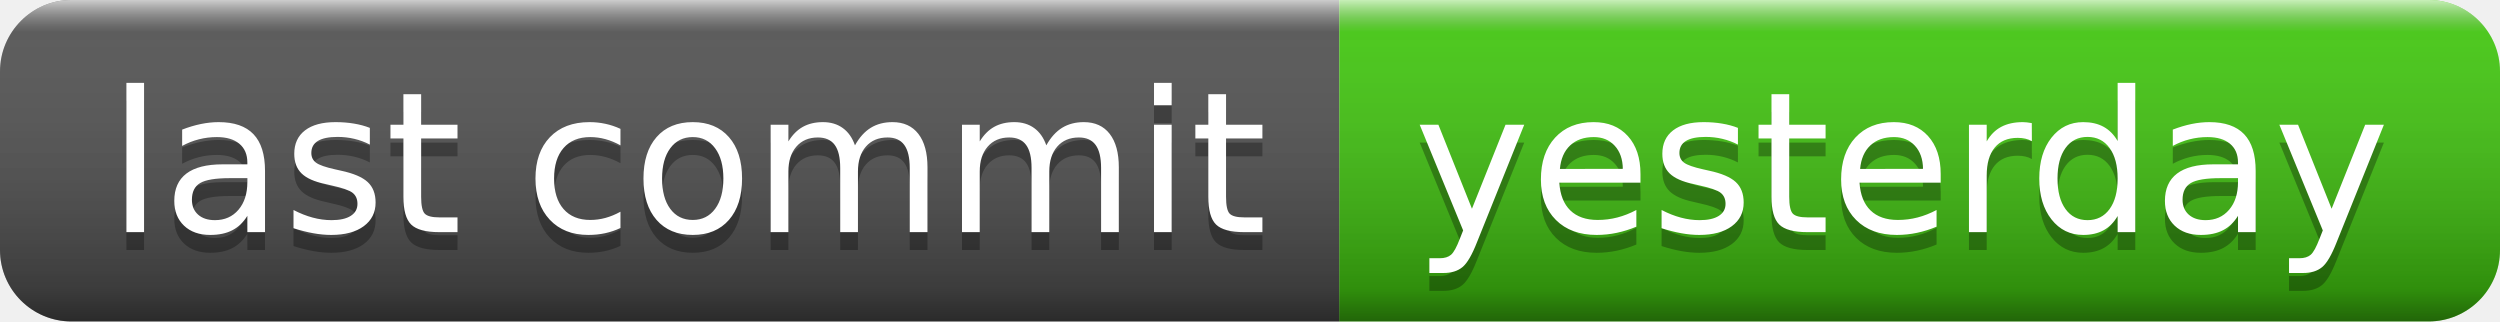
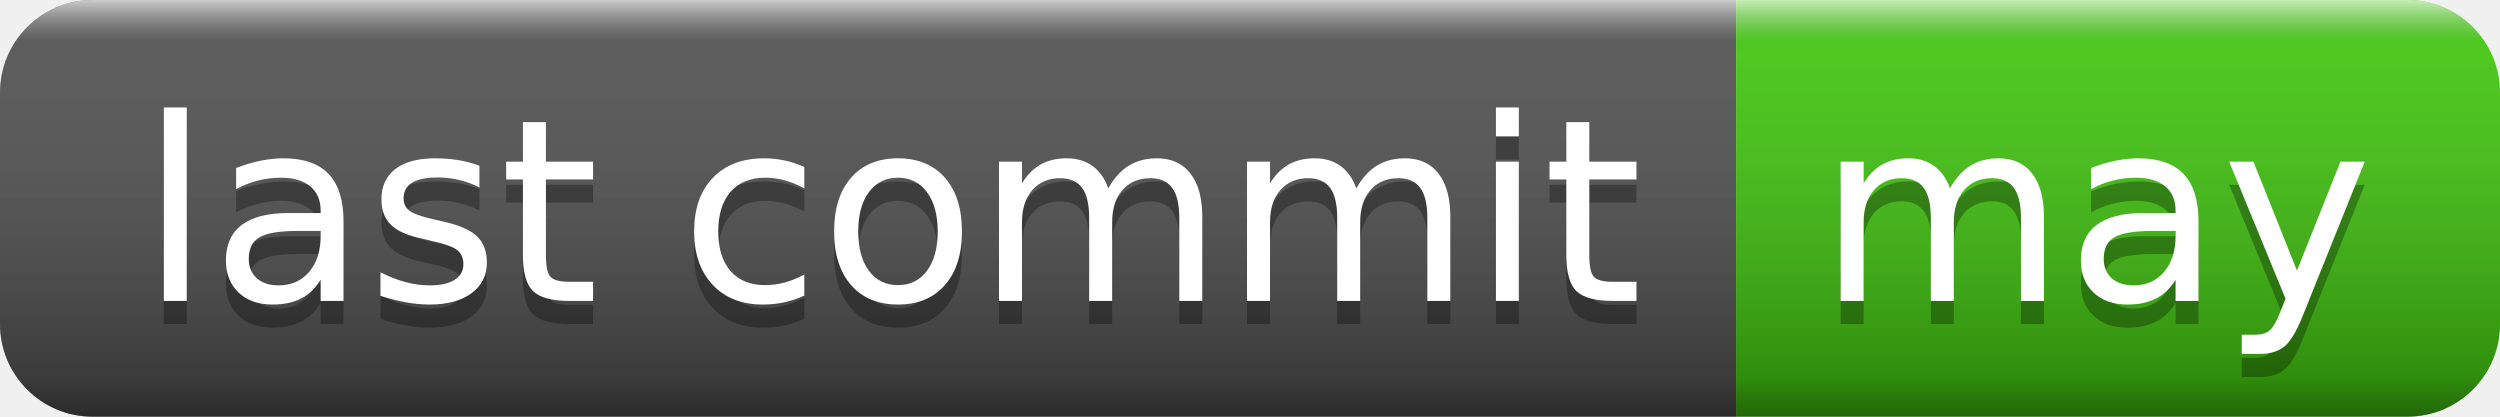
- <svg xmlns="http://www.w3.org/2000/svg" width="140" height="18" role="img" aria-label="last commit: yesterday">
+ <svg xmlns="http://www.w3.org/2000/svg" width="108" height="18" role="img" aria-label="last commit: may">
  <linearGradient id="s" x2="0" y2="100%">
    <stop offset="0" stop-color="#fff" stop-opacity=".7" />
    <stop offset=".1" stop-color="#aaa" stop-opacity=".1" />
    <stop offset=".9" stop-color="#000" stop-opacity=".3" />
    <stop offset="1" stop-color="#000" stop-opacity=".5" />
  </linearGradient>
  <clipPath id="r">
-     <rect width="140" height="18" rx="4" fill="#fff" />
+     <rect width="108" height="18" rx="4" fill="#fff" />
  </clipPath>
  <g clip-path="url(#r)">
    <rect width="75" height="18" fill="#555" />
-     <rect x="75" width="65" height="18" fill="#4c1" />
-     <rect width="140" height="18" fill="url(#s)" />
+     <rect x="75" width="33" height="18" fill="#4c1" />
+     <rect width="108" height="18" fill="url(#s)" />
  </g>
  <g fill="#fff" text-anchor="middle" font-family="Verdana,Geneva,DejaVu Sans,sans-serif" text-rendering="geometricPrecision" font-size="110">
    <text aria-hidden="true" x="385" y="140" fill="#010101" fill-opacity=".3" transform="scale(.1)" textLength="650">last commit</text>
    <text x="385" y="130" transform="scale(.1)" fill="#fff" textLength="650">last commit</text>
-     <text aria-hidden="true" x="1065" y="140" fill="#010101" fill-opacity=".3" transform="scale(.1)" textLength="550">yesterday</text>
-     <text x="1065" y="130" transform="scale(.1)" fill="#fff" textLength="550">yesterday</text>
+     <text aria-hidden="true" x="905" y="140" fill="#010101" fill-opacity=".3" transform="scale(.1)" textLength="230">may</text>
+     <text x="905" y="130" transform="scale(.1)" fill="#fff" textLength="230">may</text>
  </g>
</svg>
